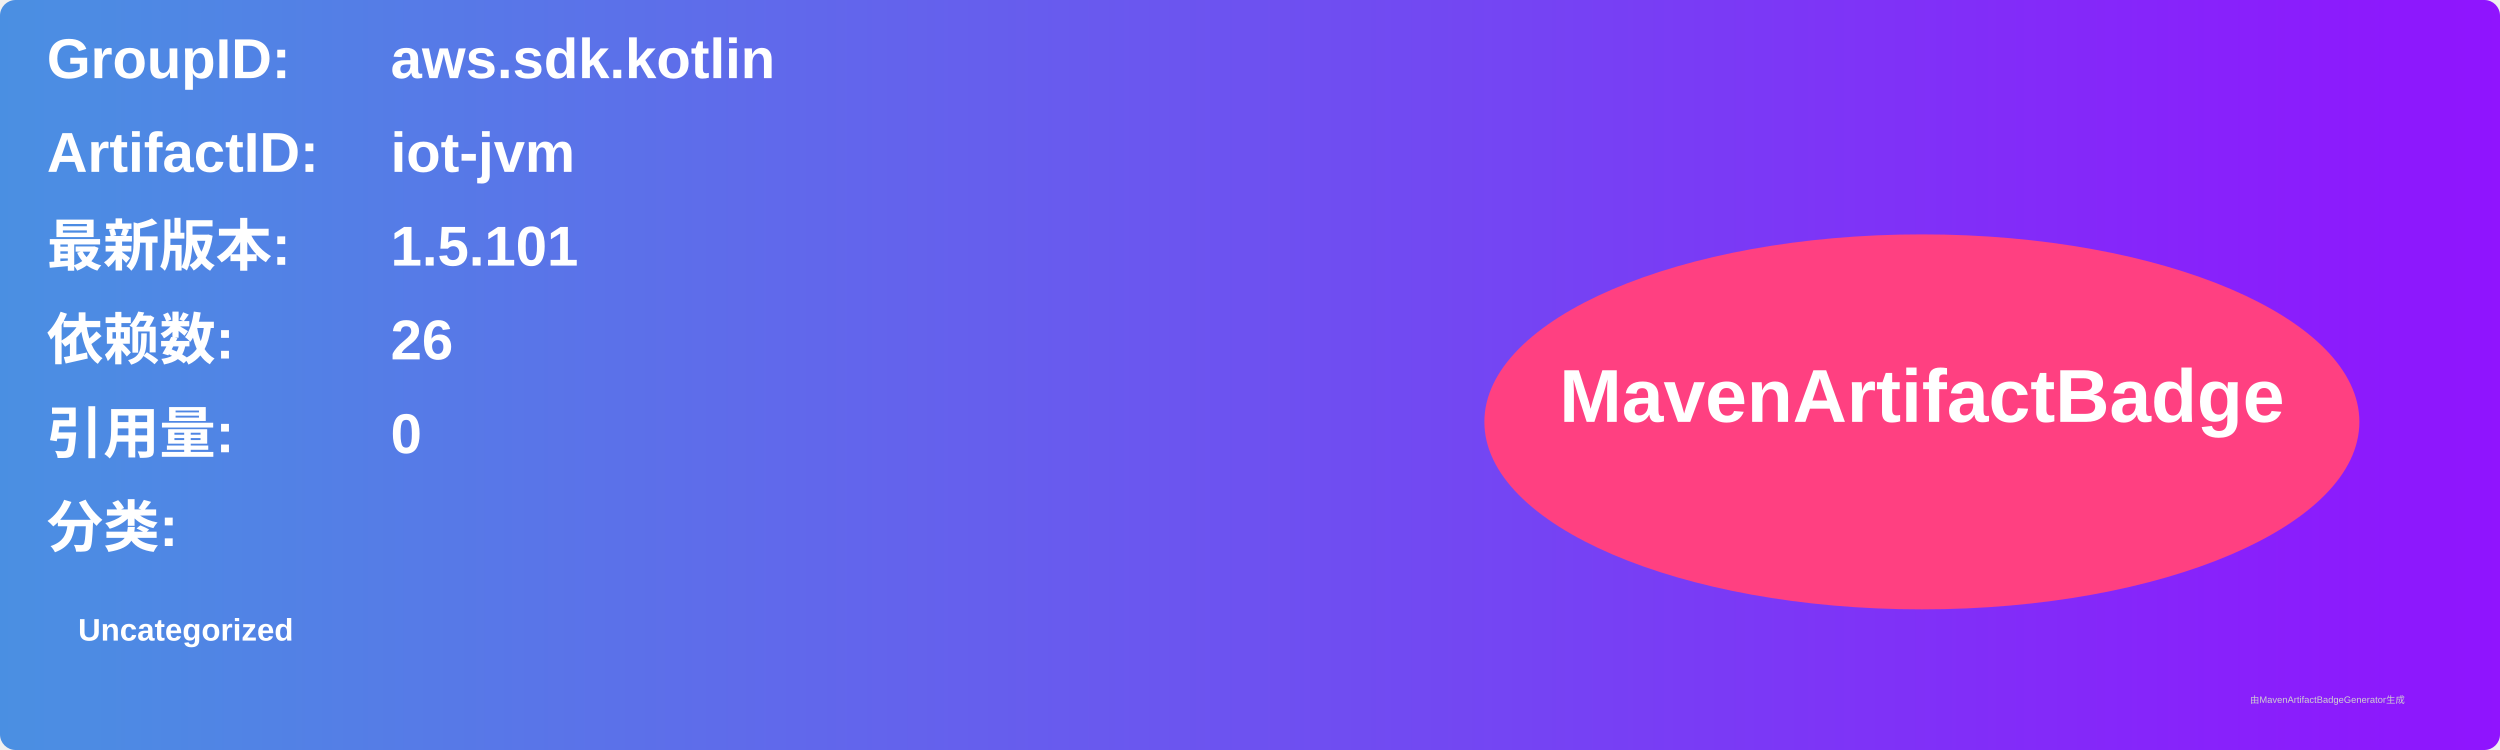
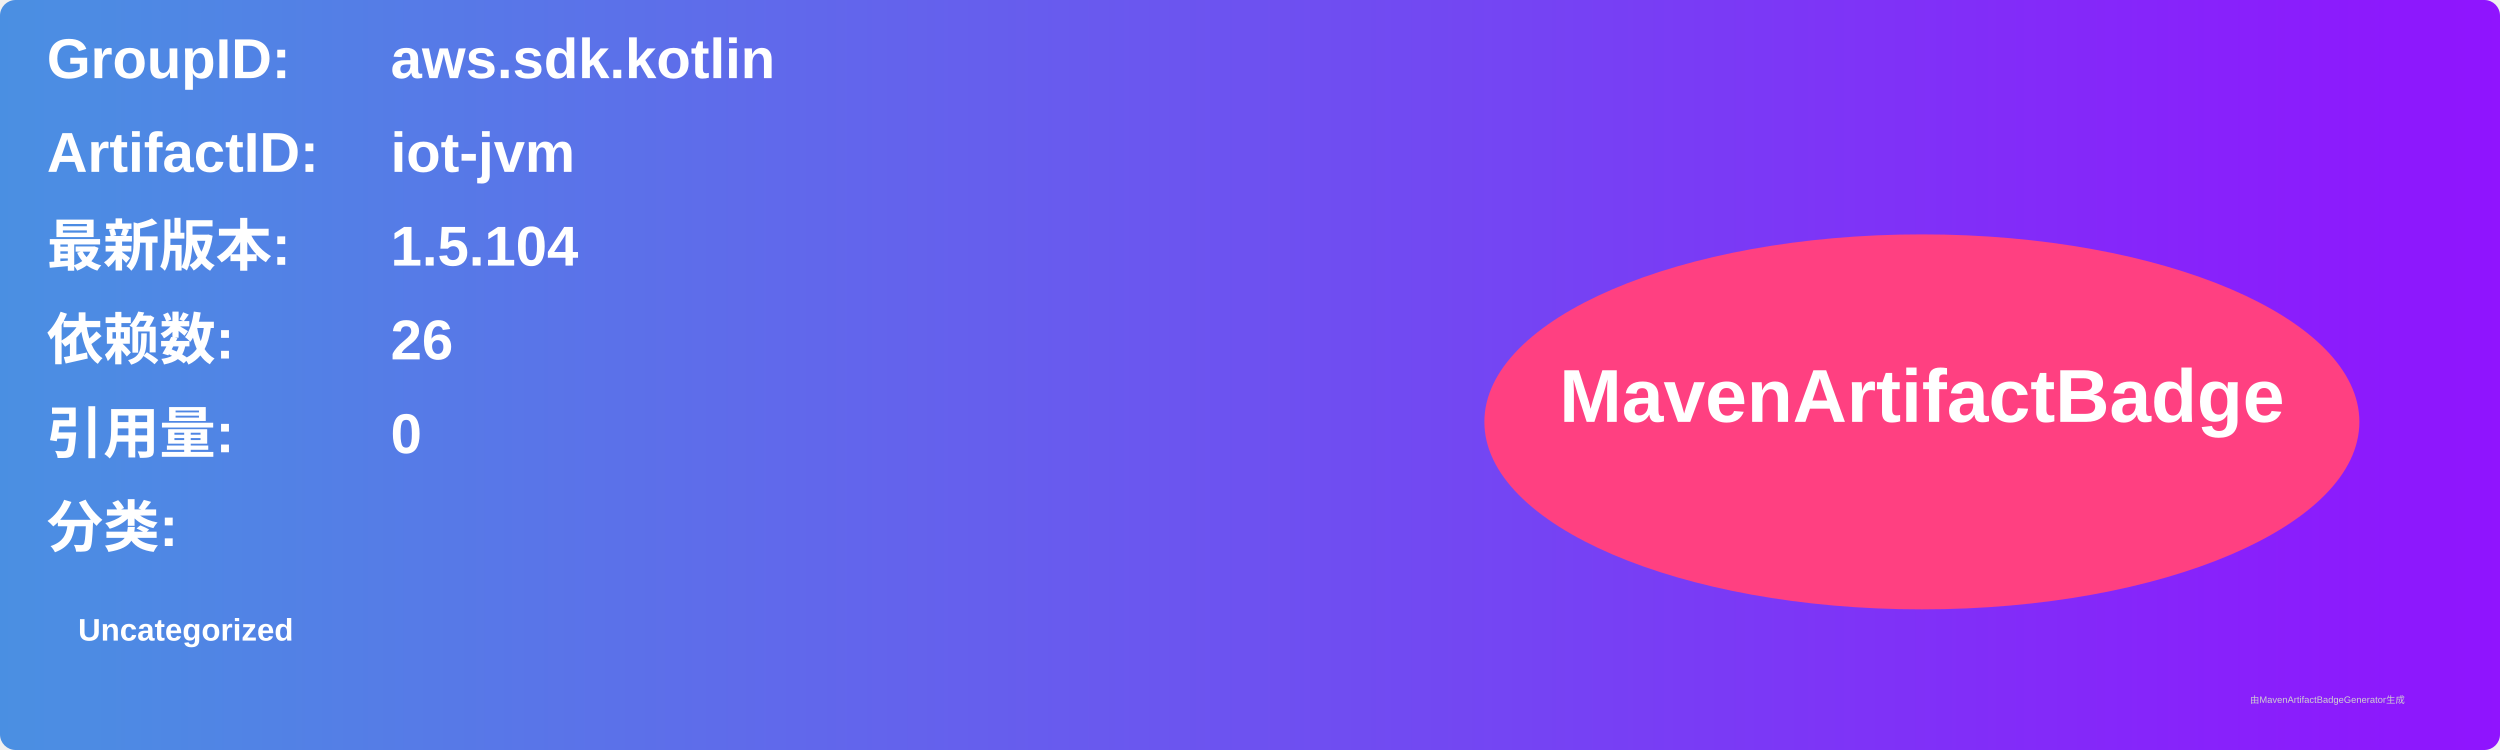
<svg xmlns="http://www.w3.org/2000/svg" width="800" height="240" viewBox="0 0 800 240">
  <linearGradient id="grad" x1="0%" y1="0%" x2="100%" y2="0%">
    <stop offset="0%" stop-color="#4a90e2" />
    <stop offset="100%" stop-color="#9013fe" />
  </linearGradient>
  <rect width="100%" height="100%" rx="5" ry="5" fill="url(#grad)" />
  <g transform="translate(15, 15)">
    <text x="0" y="10" font-family="Arial" font-size="18" fill="white" font-weight="bold" width="260">GroupID:</text>
    <text x="110" y="10" font-family="Arial" font-size="18" fill="white" font-weight="bold" width="460">aws.sdk.kotlin</text>
    <text x="0" y="40" font-family="Arial" font-size="18" fill="white" font-weight="bold" width="260">ArtifactID:</text>
    <text x="110" y="40" font-family="Arial" font-size="18" fill="white" font-weight="bold" width="460">iot-jvm</text>
    <text x="0" y="70" font-family="Arial" font-size="18" fill="white" font-weight="bold">最新版本:</text>
    <text x="110" y="70" font-family="Arial" font-size="18" fill="white" font-weight="bold">
-       <tspan font-weight="bold">1.5.101</tspan>
+       <tspan font-weight="bold">1.5.104</tspan>
    </text>
    <text x="0" y="100" font-family="Arial" font-size="18" fill="white" font-weight="bold">依赖数: </text>
    <text x="110" y="100" font-family="Arial" font-size="18" fill="white">
      <tspan font-weight="bold">26</tspan>
    </text>
    <text x="0" y="130" font-family="Arial" font-size="18" fill="white" font-weight="bold">引用量: </text>
    <text x="110" y="130" font-family="Arial" font-size="18" fill="white">
      <tspan font-weight="bold">0</tspan>
    </text>
    <text x="0" y="160" font-family="Arial" font-size="18" fill="white" font-weight="bold">分类:</text>
    <text x="10" y="190" font-family="Arial" font-size="10" fill="white">
      <tspan font-weight="bold">Uncategorized</tspan>
    </text>
    <ellipse cx="600" cy="120" rx="140" ry="60" fill="#ff4081" />
    <text x="600" y="120" text-anchor="middle" font-family="Arial" font-size="24" fill="white" font-weight="bold">MavenArtifactBadge</text>
  </g>
  <text x="720" y="225" font-family="Arial" font-size="3" fill="#d0d0d0">由MavenArtifactBadgeGenerator生成</text>
</svg>
